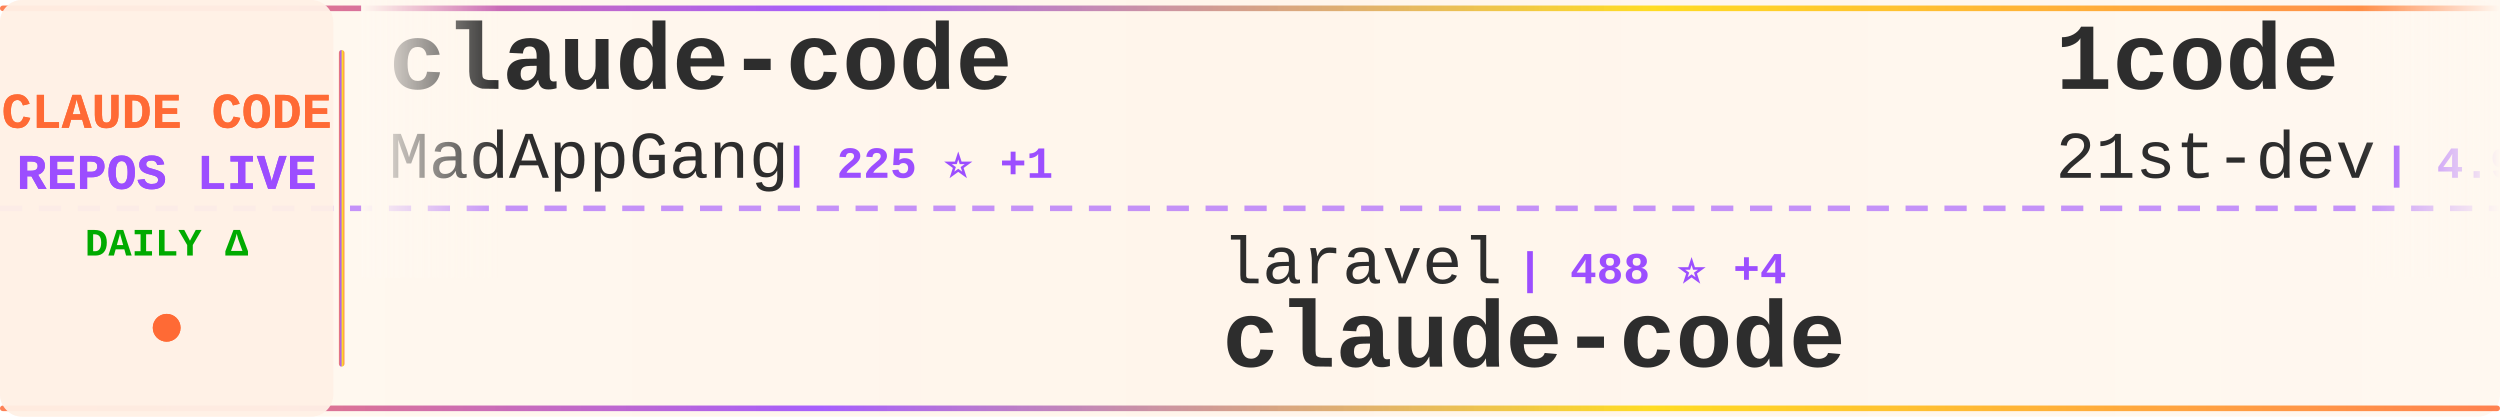
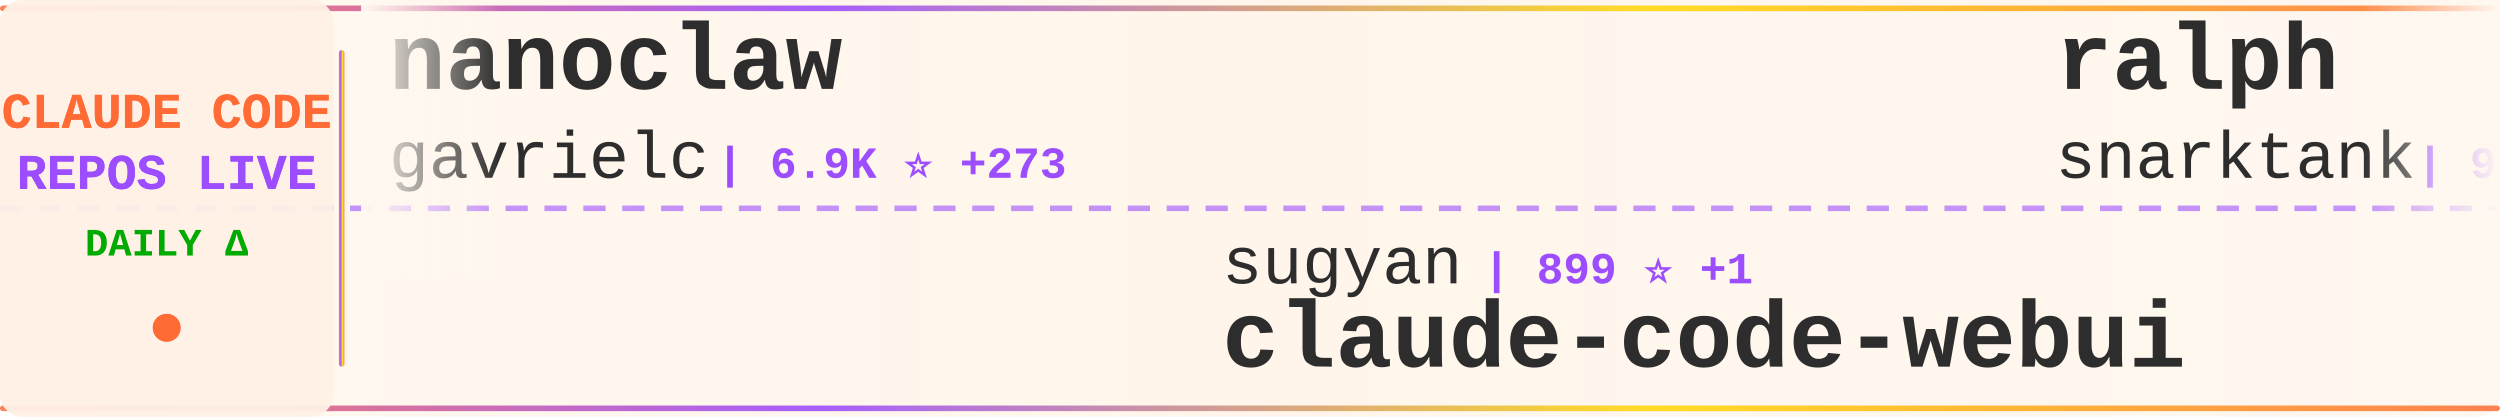
<svg xmlns="http://www.w3.org/2000/svg" width="900" height="150">
  <defs>
    <linearGradient id="tickerBg" x1="0%" y1="0%" x2="100%" y2="0%">
      <stop offset="0%" style="stop-color:#fff8f0;stop-opacity:0.98" />
      <stop offset="50%" style="stop-color:#fff5eb;stop-opacity:1" />
      <stop offset="100%" style="stop-color:#fff8f0;stop-opacity:0.98" />
    </linearGradient>
    <linearGradient id="borderGrad" x1="0%" y1="0%" x2="100%" y2="0%">
      <stop offset="0%" style="stop-color:#FF6B35;stop-opacity:0.85">
        <animate attributeName="stop-opacity" values="0.85;1;0.85" dur="2s" repeatCount="indefinite" />
      </stop>
      <stop offset="33%" style="stop-color:#9C4EFF;stop-opacity:0.9">
        <animate attributeName="stop-opacity" values="0.9;1;0.9" dur="2.2s" repeatCount="indefinite" />
      </stop>
      <stop offset="66%" style="stop-color:#FFD700;stop-opacity:0.85">
        <animate attributeName="stop-opacity" values="0.85;1;0.85" dur="1.8s" repeatCount="indefinite" />
      </stop>
      <stop offset="100%" style="stop-color:#FF6B35;stop-opacity:0.85">
        <animate attributeName="stop-opacity" values="0.85;1;0.85" dur="2s" repeatCount="indefinite" />
      </stop>
    </linearGradient>
    <filter id="textGlow">
      <feGaussianBlur stdDeviation="0.15" result="coloredBlur" />
      <feMerge>
        <feMergeNode in="coloredBlur" />
        <feMergeNode in="SourceGraphic" />
      </feMerge>
    </filter>
    <filter id="metricGlow">
      <feGaussianBlur stdDeviation="0.2" result="coloredBlur" />
      <feMerge>
        <feMergeNode in="coloredBlur" />
        <feMergeNode in="SourceGraphic" />
      </feMerge>
    </filter>
    <linearGradient id="leftFade" x1="0%" y1="0%" x2="100%" y2="0%">
      <stop offset="0%" style="stop-color:#fff8f0;stop-opacity:1" />
      <stop offset="100%" style="stop-color:#fff8f0;stop-opacity:0" />
    </linearGradient>
    <linearGradient id="rightFade" x1="0%" y1="0%" x2="100%" y2="0%">
      <stop offset="0%" style="stop-color:#fff8f0;stop-opacity:0" />
      <stop offset="100%" style="stop-color:#fff8f0;stop-opacity:1" />
    </linearGradient>
  </defs>
  <rect width="900" height="150" fill="url(#tickerBg)" rx="8" />
  <rect x="0" y="2" width="900" height="2" fill="url(#borderGrad)" rx="1" />
  <rect x="0" y="146" width="900" height="2" fill="url(#borderGrad)" rx="1" />
  <line x1="0" y1="75" x2="900" y2="75" stroke="#9C4EFF" stroke-width="2" stroke-dasharray="8 6" opacity="0.6" />
  <rect x="0" y="0" width="120" height="150" fill="#fff0e6" opacity="0.95" rx="8" />
  <text x="60" y="46" font-family="'Courier New', monospace" font-size="18" font-weight="bold" fill="#FF6B35" text-anchor="middle" filter="url(#textGlow)">
    CLAUDE CODE
  </text>
  <text x="60" y="68" font-family="'Courier New', monospace" font-size="18" font-weight="bold" fill="#9C4EFF" text-anchor="middle" filter="url(#textGlow)">
    REPOS LIVE
  </text>
  <text x="60" y="92" font-family="'Courier New', monospace" font-size="14" font-weight="bold" fill="#00aa00" text-anchor="middle">
    DAILY Δ
  </text>
  <circle cx="60" cy="118" r="5" fill="#FF6B35" filter="url(#metricGlow)">
    <animate attributeName="r" values="4;6;4" dur="1.5s" repeatCount="indefinite" />
    <animate attributeName="opacity" values="0.6;1;0.6" dur="1.5s" repeatCount="indefinite" />
  </circle>
  <rect x="122" y="18" width="2" height="114" fill="url(#borderGrad)" rx="1" />
  <clipPath id="tickerClip">
    <rect x="130" y="0" width="770" height="150" />
  </clipPath>
  <g clip-path="url(#tickerClip)">
    <g id="tickerItems">
      <animateTransform attributeName="transform" attributeType="XML" type="translate" from="0 0" to="-3000 0" dur="54s" repeatCount="indefinite" />
      <g transform="translate(0, 0)">
-         <text x="140" y="32" font-family="'Courier New', monospace" font-size="34" font-weight="bold" fill="#2d2d2d">claude-code</text>
-         <text x="140" y="64" font-family="'Courier New', monospace" font-size="24" font-weight="normal" fill="#2d2d2d" opacity="1.0">MadAppGang</text>
-         <text x="282" y="64" font-family="'Courier New', monospace" font-size="16" font-weight="bold" fill="#9C4EFF"> | 225 ⭐ +1</text>
+         <text x="140" y="32" font-family="'Courier New', monospace" font-size="34" font-weight="bold" fill="#2d2d2d">nanoclaw</text>
+         <text x="140" y="64" font-family="'Courier New', monospace" font-size="24" font-weight="normal" fill="#2d2d2d" opacity="1.0">gavrielc</text>
+         <text x="258" y="64" font-family="'Courier New', monospace" font-size="16" font-weight="bold" fill="#9C4EFF"> | 6.9K ⭐ +273</text>
      </g>
      <g transform="translate(300, 0)">
-         <text x="140" y="102" font-family="'Courier New', monospace" font-size="24" font-weight="normal" fill="#2d2d2d" opacity="1.0">laravel</text>
-         <text x="246" y="102" font-family="'Courier New', monospace" font-size="16" font-weight="bold" fill="#9C4EFF"> | 488 ⭐ +4</text>
-         <text x="140" y="132" font-family="'Courier New', monospace" font-size="34" font-weight="bold" fill="#2d2d2d">claude-code</text>
+         <text x="140" y="102" font-family="'Courier New', monospace" font-size="24" font-weight="normal" fill="#2d2d2d" opacity="1.0">sugyan</text>
+         <text x="234" y="102" font-family="'Courier New', monospace" font-size="16" font-weight="bold" fill="#9C4EFF"> | 899 ⭐ +1</text>
+         <text x="140" y="132" font-family="'Courier New', monospace" font-size="34" font-weight="bold" fill="#2d2d2d">claude-code-webui</text>
      </g>
      <g transform="translate(600, 0)">
-         <text x="140" y="32" font-family="'Courier New', monospace" font-size="34" font-weight="bold" fill="#2d2d2d">1code</text>
-         <text x="140" y="64" font-family="'Courier New', monospace" font-size="24" font-weight="normal" fill="#2d2d2d" opacity="1.0">21st-dev</text>
-         <text x="258" y="64" font-family="'Courier New', monospace" font-size="16" font-weight="bold" fill="#9C4EFF"> | 4.9K ⭐ +11</text>
+         <text x="140" y="32" font-family="'Courier New', monospace" font-size="34" font-weight="bold" fill="#2d2d2d">ralph</text>
+         <text x="140" y="64" font-family="'Courier New', monospace" font-size="24" font-weight="normal" fill="#2d2d2d" opacity="1.0">snarktank</text>
+         <text x="270" y="64" font-family="'Courier New', monospace" font-size="16" font-weight="bold" fill="#9C4EFF"> | 9.9K ⭐ +117</text>
      </g>
      <g transform="translate(900, 0)">
-         <text x="140" y="102" font-family="'Courier New', monospace" font-size="24" font-weight="normal" fill="#2d2d2d" opacity="1.0">PleasePrompto</text>
-         <text x="318" y="102" font-family="'Courier New', monospace" font-size="16" font-weight="bold" fill="#9C4EFF"> | 3.4K ⭐ +26</text>
-         <text x="140" y="132" font-family="'Courier New', monospace" font-size="34" font-weight="bold" fill="#2d2d2d">notebooklm-skill</text>
+         <text x="140" y="102" font-family="'Courier New', monospace" font-size="24" font-weight="normal" fill="#2d2d2d" opacity="1.0">musistudio</text>
+         <text x="282" y="102" font-family="'Courier New', monospace" font-size="16" font-weight="bold" fill="#9C4EFF"> | 27.6K ⭐ +83</text>
+         <text x="140" y="132" font-family="'Courier New', monospace" font-size="34" font-weight="bold" fill="#2d2d2d">claude-code-router</text>
      </g>
      <g transform="translate(1200, 0)">
-         <text x="140" y="32" font-family="'Courier New', monospace" font-size="34" font-weight="bold" fill="#2d2d2d">claude-code-configs</text>
-         <text x="140" y="64" font-family="'Courier New', monospace" font-size="24" font-weight="normal" fill="#2d2d2d" opacity="1.0">Matt-Dionis</text>
-         <text x="294" y="64" font-family="'Courier New', monospace" font-size="16" font-weight="bold" fill="#9C4EFF"> | 614 ⭐</text>
+         <text x="140" y="32" font-family="'Courier New', monospace" font-size="34" font-weight="bold" fill="#2d2d2d">claude-code-requirements...</text>
+         <text x="140" y="64" font-family="'Courier New', monospace" font-size="24" font-weight="normal" fill="#2d2d2d" opacity="1.0">rizethereum</text>
+         <text x="294" y="64" font-family="'Courier New', monospace" font-size="16" font-weight="bold" fill="#9C4EFF"> | 1.7K ⭐ +2</text>
      </g>
      <g transform="translate(1500, 0)">
-         <text x="140" y="102" font-family="'Courier New', monospace" font-size="24" font-weight="normal" fill="#2d2d2d" opacity="1.0">fuergaosi233</text>
-         <text x="306" y="102" font-family="'Courier New', monospace" font-size="16" font-weight="bold" fill="#9C4EFF"> | 2.0K ⭐ +6</text>
-         <text x="140" y="132" font-family="'Courier New', monospace" font-size="34" font-weight="bold" fill="#2d2d2d">claude-code-proxy</text>
+         <text x="140" y="102" font-family="'Courier New', monospace" font-size="24" font-weight="normal" fill="#2d2d2d" opacity="1.0">anthropics</text>
+         <text x="282" y="102" font-family="'Courier New', monospace" font-size="16" font-weight="bold" fill="#9C4EFF"> | 7.2K ⭐ +88</text>
+         <text x="140" y="132" font-family="'Courier New', monospace" font-size="34" font-weight="bold" fill="#2d2d2d">claude-plugins-official</text>
      </g>
      <g transform="translate(1800, 0)">
-         <text x="140" y="32" font-family="'Courier New', monospace" font-size="34" font-weight="bold" fill="#2d2d2d">claude-code-infrastructu...</text>
-         <text x="140" y="64" font-family="'Courier New', monospace" font-size="24" font-weight="normal" fill="#2d2d2d" opacity="1.0">diet103</text>
-         <text x="246" y="64" font-family="'Courier New', monospace" font-size="16" font-weight="bold" fill="#9C4EFF"> | 8.9K ⭐ +16</text>
+         <text x="140" y="32" font-family="'Courier New', monospace" font-size="34" font-weight="bold" fill="#2d2d2d">claude-code-system-promp...</text>
+         <text x="140" y="64" font-family="'Courier New', monospace" font-size="24" font-weight="normal" fill="#2d2d2d" opacity="1.0">Piebald-AI</text>
+         <text x="282" y="64" font-family="'Courier New', monospace" font-size="16" font-weight="bold" fill="#9C4EFF"> | 4.3K ⭐ +42</text>
      </g>
      <g transform="translate(2100, 0)">
-         <text x="140" y="102" font-family="'Courier New', monospace" font-size="24" font-weight="normal" fill="#2d2d2d" opacity="1.0">frankbria</text>
-         <text x="270" y="102" font-family="'Courier New', monospace" font-size="16" font-weight="bold" fill="#9C4EFF"> | 6.6K ⭐ +69</text>
-         <text x="140" y="132" font-family="'Courier New', monospace" font-size="34" font-weight="bold" fill="#2d2d2d">ralph-claude-code</text>
+         <text x="140" y="102" font-family="'Courier New', monospace" font-size="24" font-weight="normal" fill="#2d2d2d" opacity="1.0">Yeachan-Heo</text>
+         <text x="294" y="102" font-family="'Courier New', monospace" font-size="16" font-weight="bold" fill="#9C4EFF"> | 5.8K ⭐ +183</text>
+         <text x="140" y="132" font-family="'Courier New', monospace" font-size="34" font-weight="bold" fill="#2d2d2d">oh-my-claudecode</text>
      </g>
      <g transform="translate(2400, 0)">
-         <text x="140" y="32" font-family="'Courier New', monospace" font-size="34" font-weight="bold" fill="#2d2d2d">idea-claude-code-gui</text>
-         <text x="140" y="64" font-family="'Courier New', monospace" font-size="24" font-weight="normal" fill="#2d2d2d" opacity="1.0">zhukunpenglinyutong</text>
-         <text x="390" y="64" font-family="'Courier New', monospace" font-size="16" font-weight="bold" fill="#9C4EFF"> | 1.2K ⭐ +15</text>
+         <text x="140" y="32" font-family="'Courier New', monospace" font-size="34" font-weight="bold" fill="#2d2d2d">openskills</text>
+         <text x="140" y="64" font-family="'Courier New', monospace" font-size="24" font-weight="normal" fill="#2d2d2d" opacity="1.0">numman-ali</text>
+         <text x="282" y="64" font-family="'Courier New', monospace" font-size="16" font-weight="bold" fill="#9C4EFF"> | 8.1K ⭐ +58</text>
      </g>
      <g transform="translate(2700, 0)">
-         <text x="140" y="102" font-family="'Courier New', monospace" font-size="24" font-weight="normal" fill="#2d2d2d" opacity="1.0">OneRedOak</text>
-         <text x="270" y="102" font-family="'Courier New', monospace" font-size="16" font-weight="bold" fill="#9C4EFF"> | 3.6K ⭐ +3</text>
-         <text x="140" y="132" font-family="'Courier New', monospace" font-size="34" font-weight="bold" fill="#2d2d2d">claude-code-workflows</text>
+         <text x="140" y="102" font-family="'Courier New', monospace" font-size="24" font-weight="normal" fill="#2d2d2d" opacity="1.0">obra</text>
+         <text x="210" y="102" font-family="'Courier New', monospace" font-size="16" font-weight="bold" fill="#9C4EFF"> | 49.1K ⭐ +705</text>
+         <text x="140" y="132" font-family="'Courier New', monospace" font-size="34" font-weight="bold" fill="#2d2d2d">superpowers</text>
      </g>
      <g transform="translate(3000, 0)">
-         <text x="140" y="32" font-family="'Courier New', monospace" font-size="34" font-weight="bold" fill="#2d2d2d">claude-code</text>
-         <text x="140" y="64" font-family="'Courier New', monospace" font-size="24" font-weight="normal" fill="#2d2d2d" opacity="1.0">MadAppGang</text>
-         <text x="282" y="64" font-family="'Courier New', monospace" font-size="16" font-weight="bold" fill="#9C4EFF"> | 225 ⭐ +1</text>
+         <text x="140" y="32" font-family="'Courier New', monospace" font-size="34" font-weight="bold" fill="#2d2d2d">nanoclaw</text>
+         <text x="140" y="64" font-family="'Courier New', monospace" font-size="24" font-weight="normal" fill="#2d2d2d" opacity="1.0">gavrielc</text>
+         <text x="258" y="64" font-family="'Courier New', monospace" font-size="16" font-weight="bold" fill="#9C4EFF"> | 6.9K ⭐ +273</text>
      </g>
      <g transform="translate(3300, 0)">
-         <text x="140" y="102" font-family="'Courier New', monospace" font-size="24" font-weight="normal" fill="#2d2d2d" opacity="1.0">laravel</text>
-         <text x="246" y="102" font-family="'Courier New', monospace" font-size="16" font-weight="bold" fill="#9C4EFF"> | 488 ⭐ +4</text>
-         <text x="140" y="132" font-family="'Courier New', monospace" font-size="34" font-weight="bold" fill="#2d2d2d">claude-code</text>
+         <text x="140" y="102" font-family="'Courier New', monospace" font-size="24" font-weight="normal" fill="#2d2d2d" opacity="1.0">sugyan</text>
+         <text x="234" y="102" font-family="'Courier New', monospace" font-size="16" font-weight="bold" fill="#9C4EFF"> | 899 ⭐ +1</text>
+         <text x="140" y="132" font-family="'Courier New', monospace" font-size="34" font-weight="bold" fill="#2d2d2d">claude-code-webui</text>
      </g>
      <g transform="translate(3600, 0)">
-         <text x="140" y="32" font-family="'Courier New', monospace" font-size="34" font-weight="bold" fill="#2d2d2d">1code</text>
-         <text x="140" y="64" font-family="'Courier New', monospace" font-size="24" font-weight="normal" fill="#2d2d2d" opacity="1.0">21st-dev</text>
-         <text x="258" y="64" font-family="'Courier New', monospace" font-size="16" font-weight="bold" fill="#9C4EFF"> | 4.9K ⭐ +11</text>
+         <text x="140" y="32" font-family="'Courier New', monospace" font-size="34" font-weight="bold" fill="#2d2d2d">ralph</text>
+         <text x="140" y="64" font-family="'Courier New', monospace" font-size="24" font-weight="normal" fill="#2d2d2d" opacity="1.0">snarktank</text>
+         <text x="270" y="64" font-family="'Courier New', monospace" font-size="16" font-weight="bold" fill="#9C4EFF"> | 9.9K ⭐ +117</text>
      </g>
      <g transform="translate(3900, 0)">
-         <text x="140" y="102" font-family="'Courier New', monospace" font-size="24" font-weight="normal" fill="#2d2d2d" opacity="1.0">PleasePrompto</text>
-         <text x="318" y="102" font-family="'Courier New', monospace" font-size="16" font-weight="bold" fill="#9C4EFF"> | 3.4K ⭐ +26</text>
-         <text x="140" y="132" font-family="'Courier New', monospace" font-size="34" font-weight="bold" fill="#2d2d2d">notebooklm-skill</text>
+         <text x="140" y="102" font-family="'Courier New', monospace" font-size="24" font-weight="normal" fill="#2d2d2d" opacity="1.0">musistudio</text>
+         <text x="282" y="102" font-family="'Courier New', monospace" font-size="16" font-weight="bold" fill="#9C4EFF"> | 27.6K ⭐ +83</text>
+         <text x="140" y="132" font-family="'Courier New', monospace" font-size="34" font-weight="bold" fill="#2d2d2d">claude-code-router</text>
      </g>
    </g>
  </g>
  <rect x="130" y="0" width="50" height="100" fill="url(#leftFade)" />
  <rect x="850" y="0" width="50" height="100" fill="url(#rightFade)" />
</svg>
